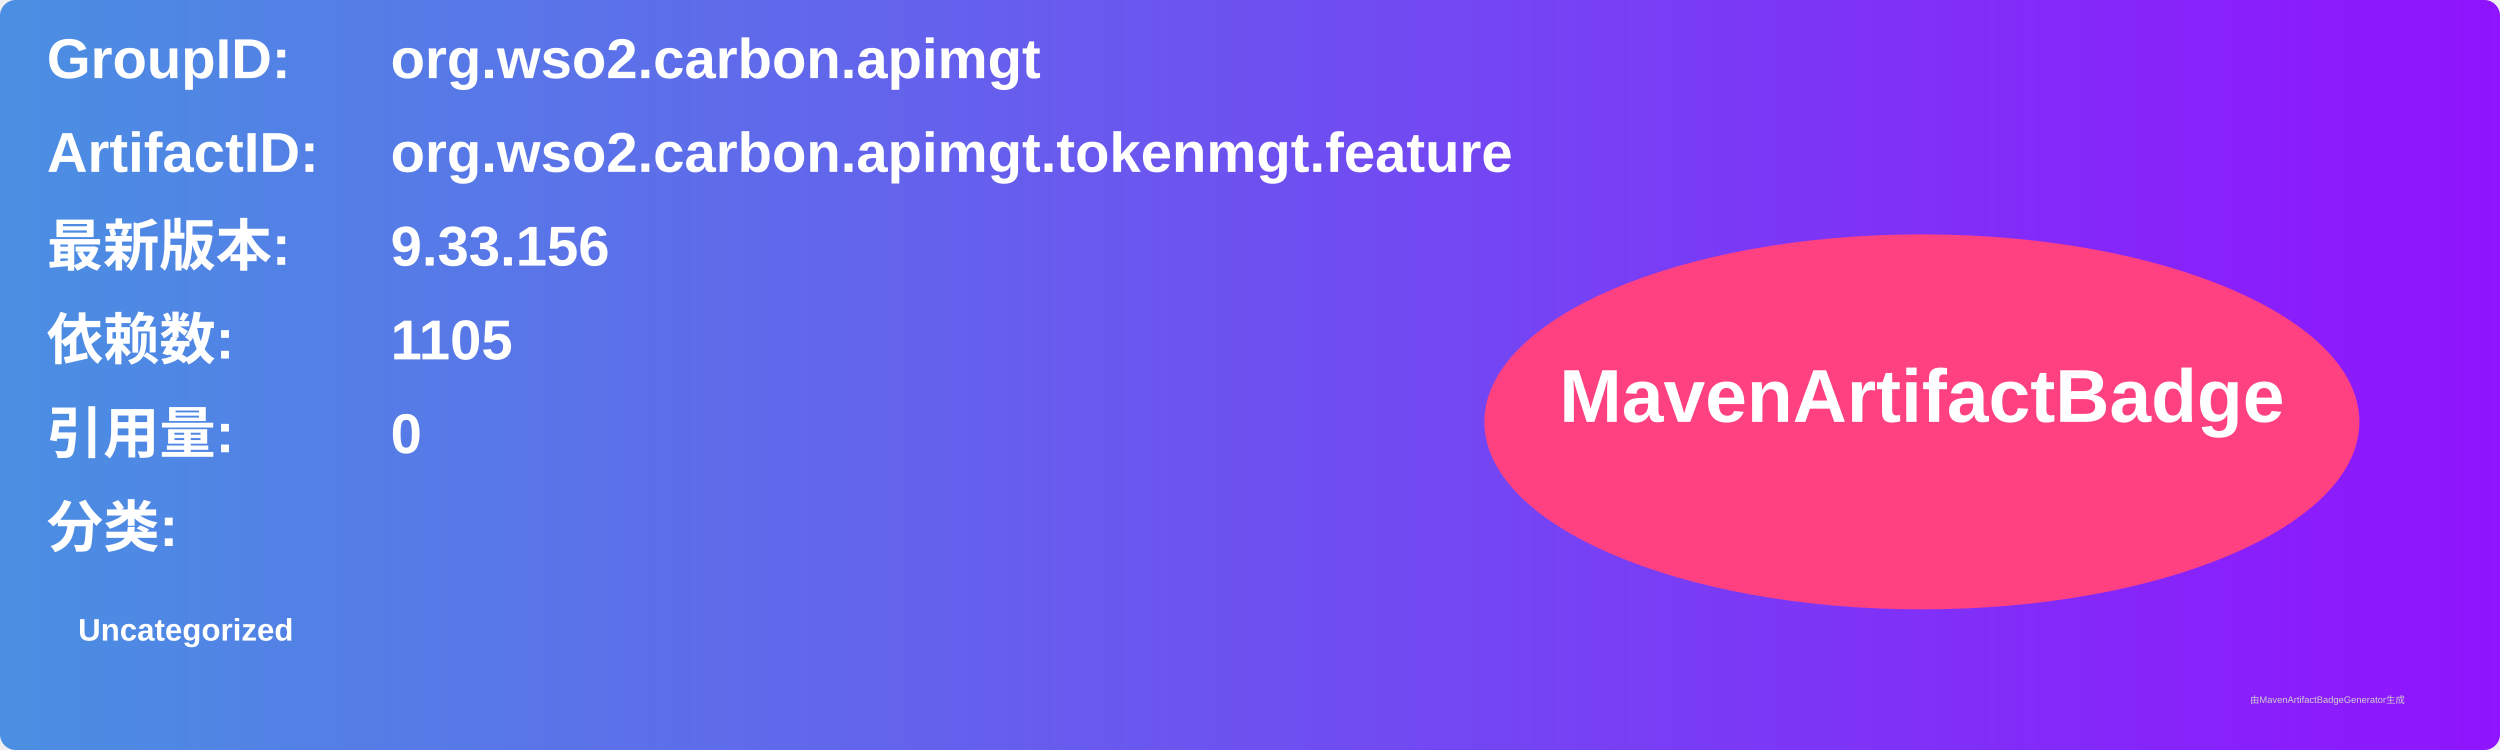
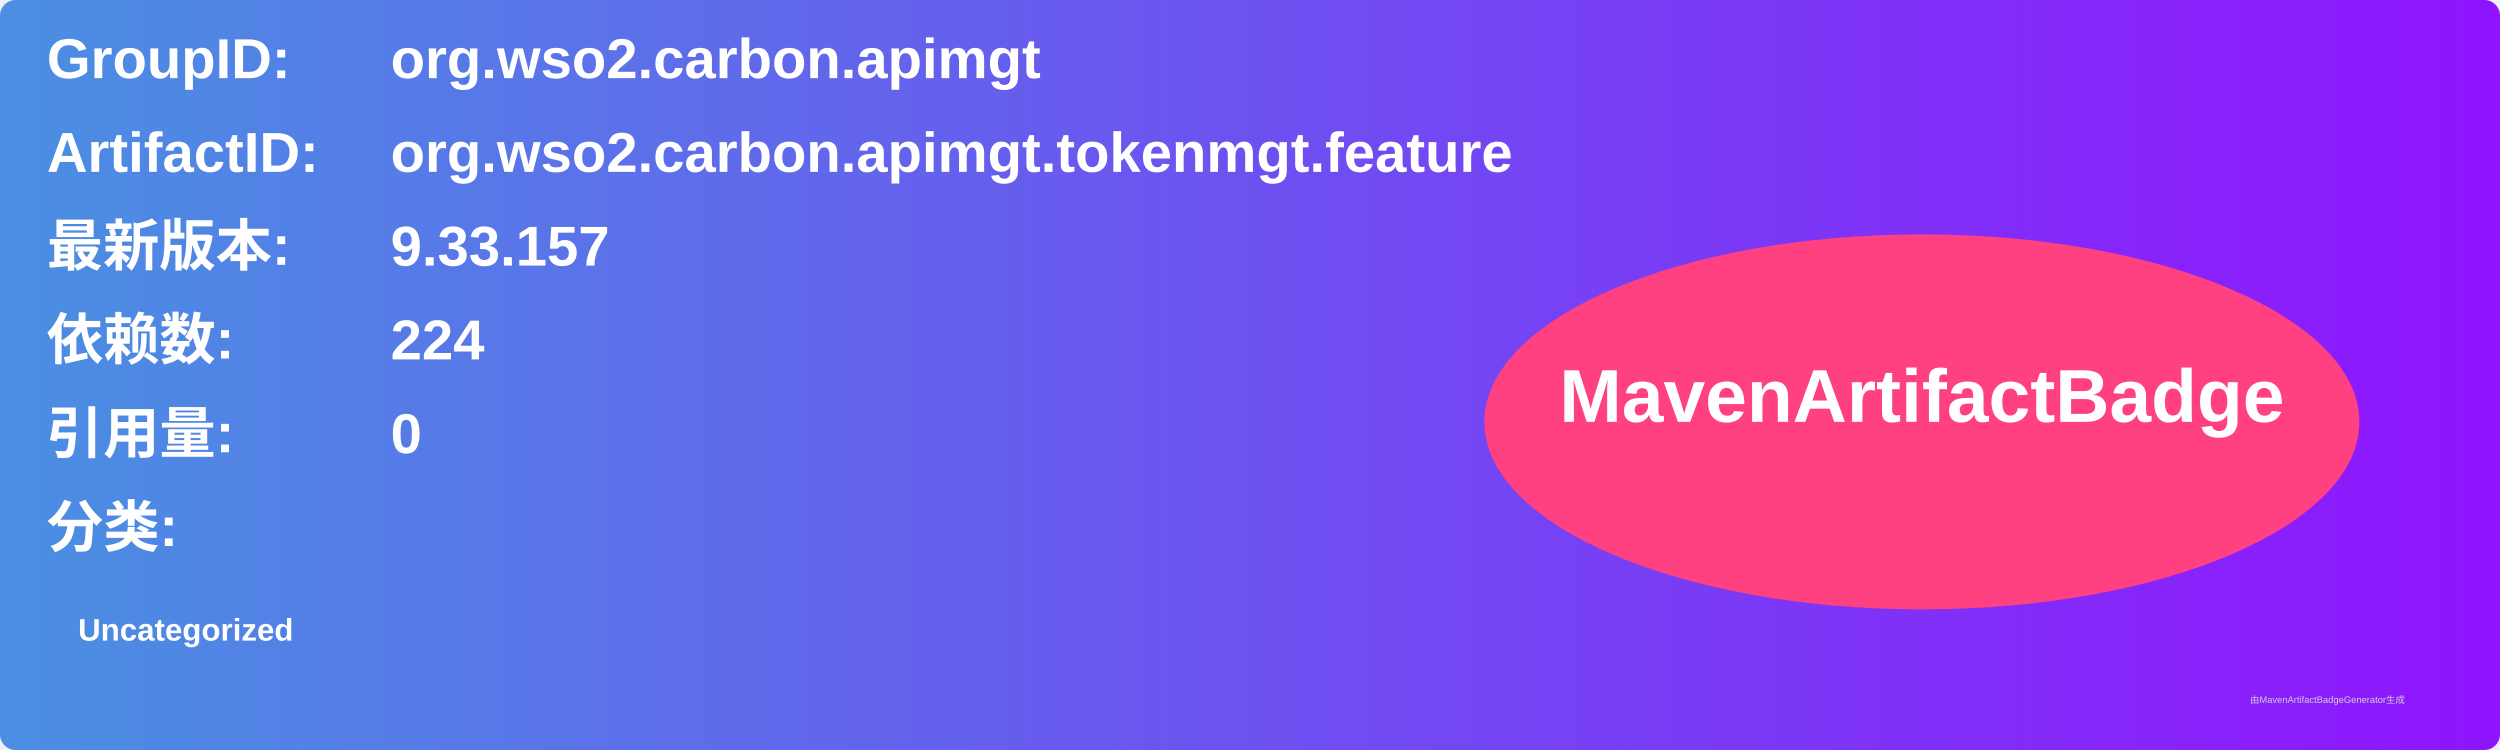
<svg xmlns="http://www.w3.org/2000/svg" width="800" height="240" viewBox="0 0 800 240">
  <linearGradient id="grad" x1="0%" y1="0%" x2="100%" y2="0%">
    <stop offset="0%" stop-color="#4a90e2" />
    <stop offset="100%" stop-color="#9013fe" />
  </linearGradient>
  <rect width="100%" height="100%" rx="5" ry="5" fill="url(#grad)" />
  <g transform="translate(15, 15)">
    <text x="0" y="10" font-family="Arial" font-size="18" fill="white" font-weight="bold" width="260">GroupID:</text>
    <text x="110" y="10" font-family="Arial" font-size="18" fill="white" font-weight="bold" width="460">org.wso2.carbon.apimgt</text>
    <text x="0" y="40" font-family="Arial" font-size="18" fill="white" font-weight="bold" width="260">ArtifactID:</text>
    <text x="110" y="40" font-family="Arial" font-size="18" fill="white" font-weight="bold" width="460">org.wso2.carbon.apimgt.tokenmgt.feature</text>
    <text x="0" y="70" font-family="Arial" font-size="18" fill="white" font-weight="bold">最新版本:</text>
    <text x="110" y="70" font-family="Arial" font-size="18" fill="white" font-weight="bold">
-       <tspan font-weight="bold">9.33.156</tspan>
+       <tspan font-weight="bold">9.33.157</tspan>
    </text>
    <text x="0" y="100" font-family="Arial" font-size="18" fill="white" font-weight="bold">依赖数: </text>
    <text x="110" y="100" font-family="Arial" font-size="18" fill="white">
-       <tspan font-weight="bold">1105</tspan>
+       <tspan font-weight="bold">224</tspan>
    </text>
    <text x="0" y="130" font-family="Arial" font-size="18" fill="white" font-weight="bold">引用量: </text>
    <text x="110" y="130" font-family="Arial" font-size="18" fill="white">
      <tspan font-weight="bold">0</tspan>
    </text>
    <text x="0" y="160" font-family="Arial" font-size="18" fill="white" font-weight="bold">分类:</text>
    <text x="10" y="190" font-family="Arial" font-size="10" fill="white">
      <tspan font-weight="bold">Uncategorized</tspan>
    </text>
    <ellipse cx="600" cy="120" rx="140" ry="60" fill="#ff4081" />
    <text x="600" y="120" text-anchor="middle" font-family="Arial" font-size="24" fill="white" font-weight="bold">MavenArtifactBadge</text>
  </g>
  <text x="720" y="225" font-family="Arial" font-size="3" fill="#d0d0d0">由MavenArtifactBadgeGenerator生成</text>
</svg>
